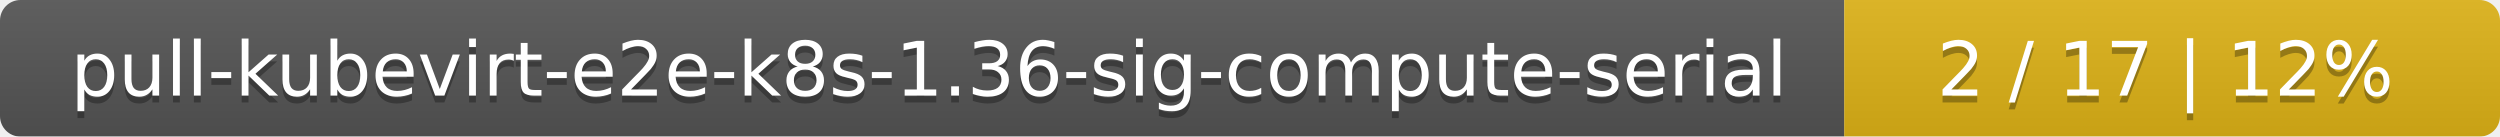
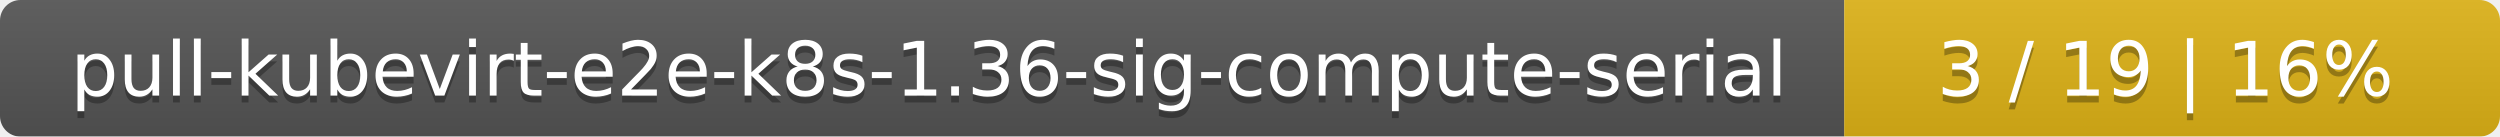
<svg xmlns="http://www.w3.org/2000/svg" width="366" height="20">
  <linearGradient id="smooth" x2="0" y2="100%">
    <stop offset="0" stop-color="#bbb" stop-opacity=".1" />
    <stop offset="1" stop-opacity=".1" />
  </linearGradient>
  <mask id="round">
    <rect width="366" height="20" rx="3" fill="#fff" />
  </mask>
  <g mask="url(#round)">
    <rect width="270" height="20" fill="#555" />
    <rect x="270" width="96" height="20" fill="#dfb317" />
    <rect width="366" height="20" fill="url(#smooth)" />
  </g>
  <g fill="#fff" text-anchor="middle" font-family="DejaVu Sans,Verdana,Geneva,sans-serif" font-size="11">
    <text x="136" y="15" fill="#010101" fill-opacity=".3">pull-kubevirt-e2e-k8s-1.36-sig-compute-serial</text>
    <text x="136" y="14">pull-kubevirt-e2e-k8s-1.36-sig-compute-serial</text>
-     <text x="317" y="15" fill="#010101" fill-opacity=".3">2 / 17    |    12%</text>
-     <text x="317" y="14">2 / 17    |    12%</text>
+     <text x="317" y="15" fill="#010101" fill-opacity=".3">3 / 19    |    16%</text>
+     <text x="317" y="14">3 / 19    |    16%</text>
  </g>
</svg>
